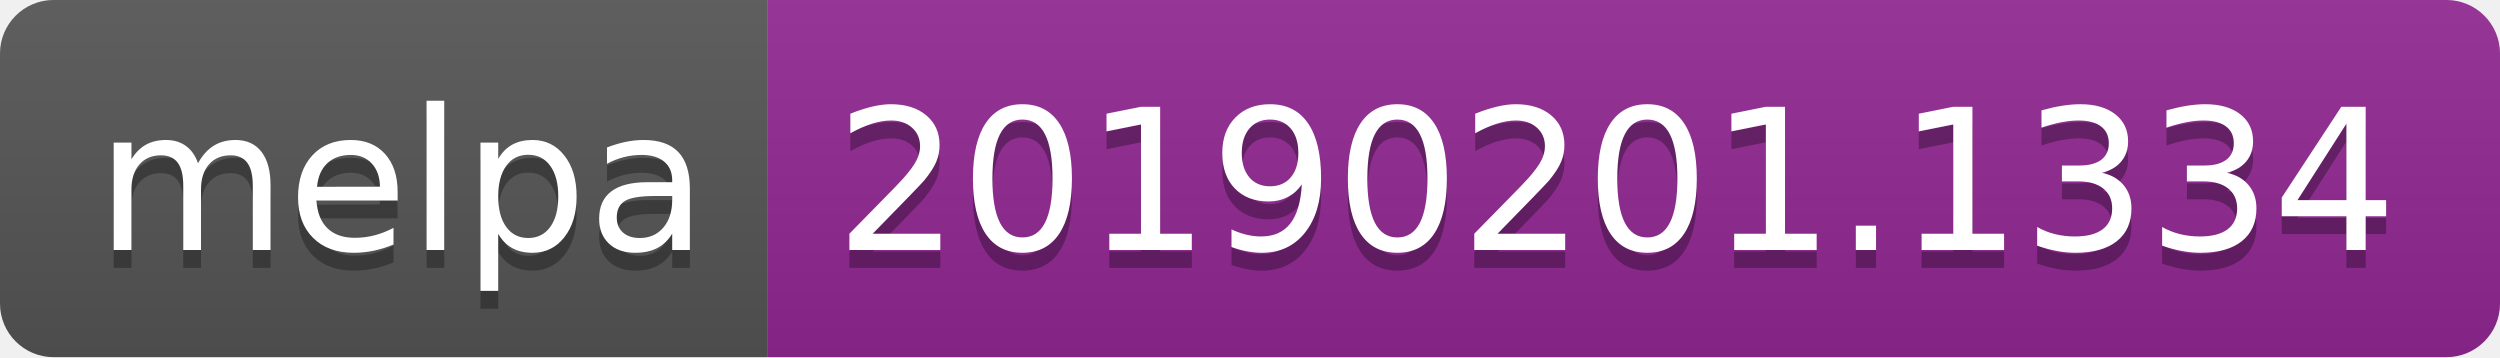
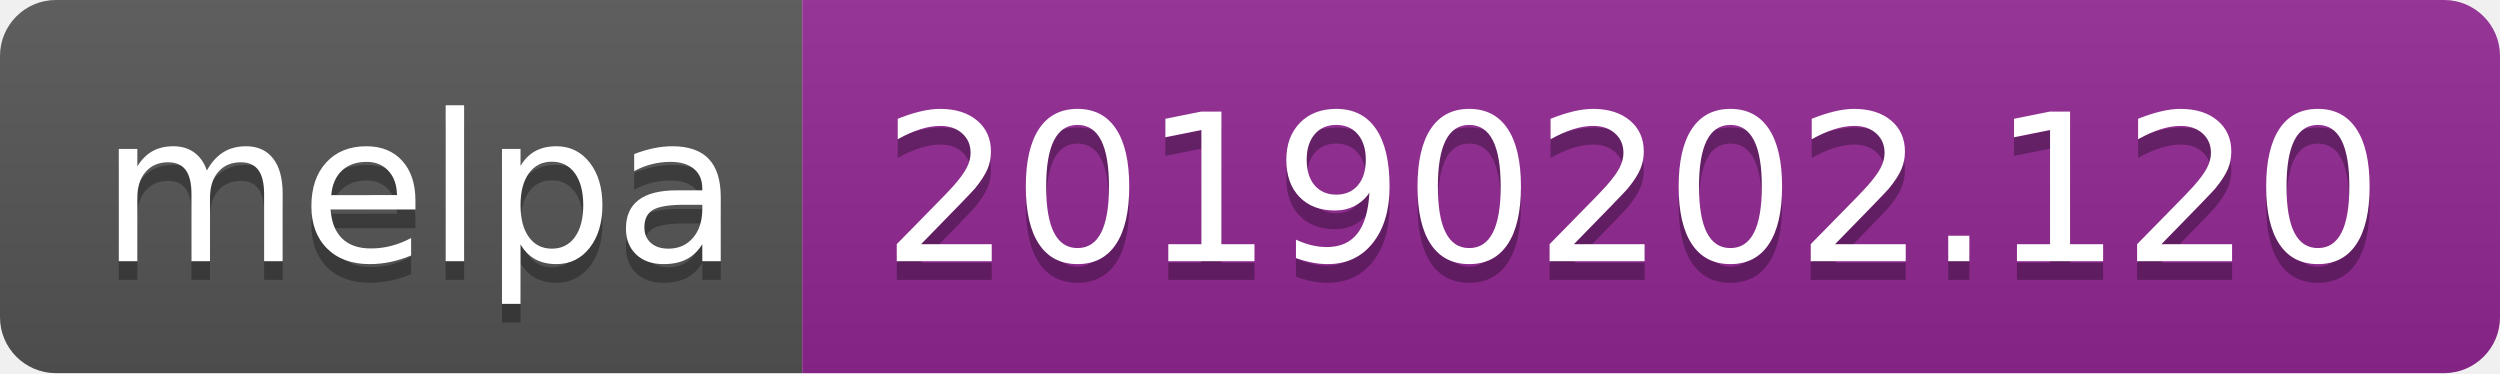
- <svg xmlns="http://www.w3.org/2000/svg" width="140" height="20">
+ <svg xmlns="http://www.w3.org/2000/svg" width="134" height="20">
  <linearGradient id="b" x2="0" y2="100%">
    <stop offset="0" stop-color="#bbb" stop-opacity=".1" />
    <stop offset="1" stop-opacity=".1" />
  </linearGradient>
  <clipPath id="a">
-     <rect width="140" height="20" rx="3" fill="#fff" />
+     <rect width="134" height="20" rx="3" fill="#fff" />
  </clipPath>
  <g clip-path="url(#a)">
    <path fill="#555" d="M0 0h43v20H0z" />
-     <path fill="#922793" d="M43 0h97v20H43z" />
-     <path fill="url(#b)" d="M0 0h140v20H0z" />
+     <path fill="#922793" d="M43 0h91v20H43z" />
+     <path fill="url(#b)" d="M0 0h134v20H0z" />
  </g>
  <g fill="#fff" text-anchor="middle" font-family="DejaVu Sans,Verdana,Geneva,sans-serif" font-size="110">
    <text x="225" y="150" fill="#010101" fill-opacity=".3" transform="scale(.1)" textLength="330">melpa</text>
    <text x="225" y="140" transform="scale(.1)" textLength="330">melpa</text>
-     <text x="905" y="150" fill="#010101" fill-opacity=".3" transform="scale(.1)" textLength="870">20190201.1334</text>
-     <text x="905" y="140" transform="scale(.1)" textLength="870">20190201.1334</text>
+     <text x="875" y="150" fill="#010101" fill-opacity=".3" transform="scale(.1)" textLength="810">20190202.120</text>
+     <text x="875" y="140" transform="scale(.1)" textLength="810">20190202.120</text>
  </g>
</svg>
